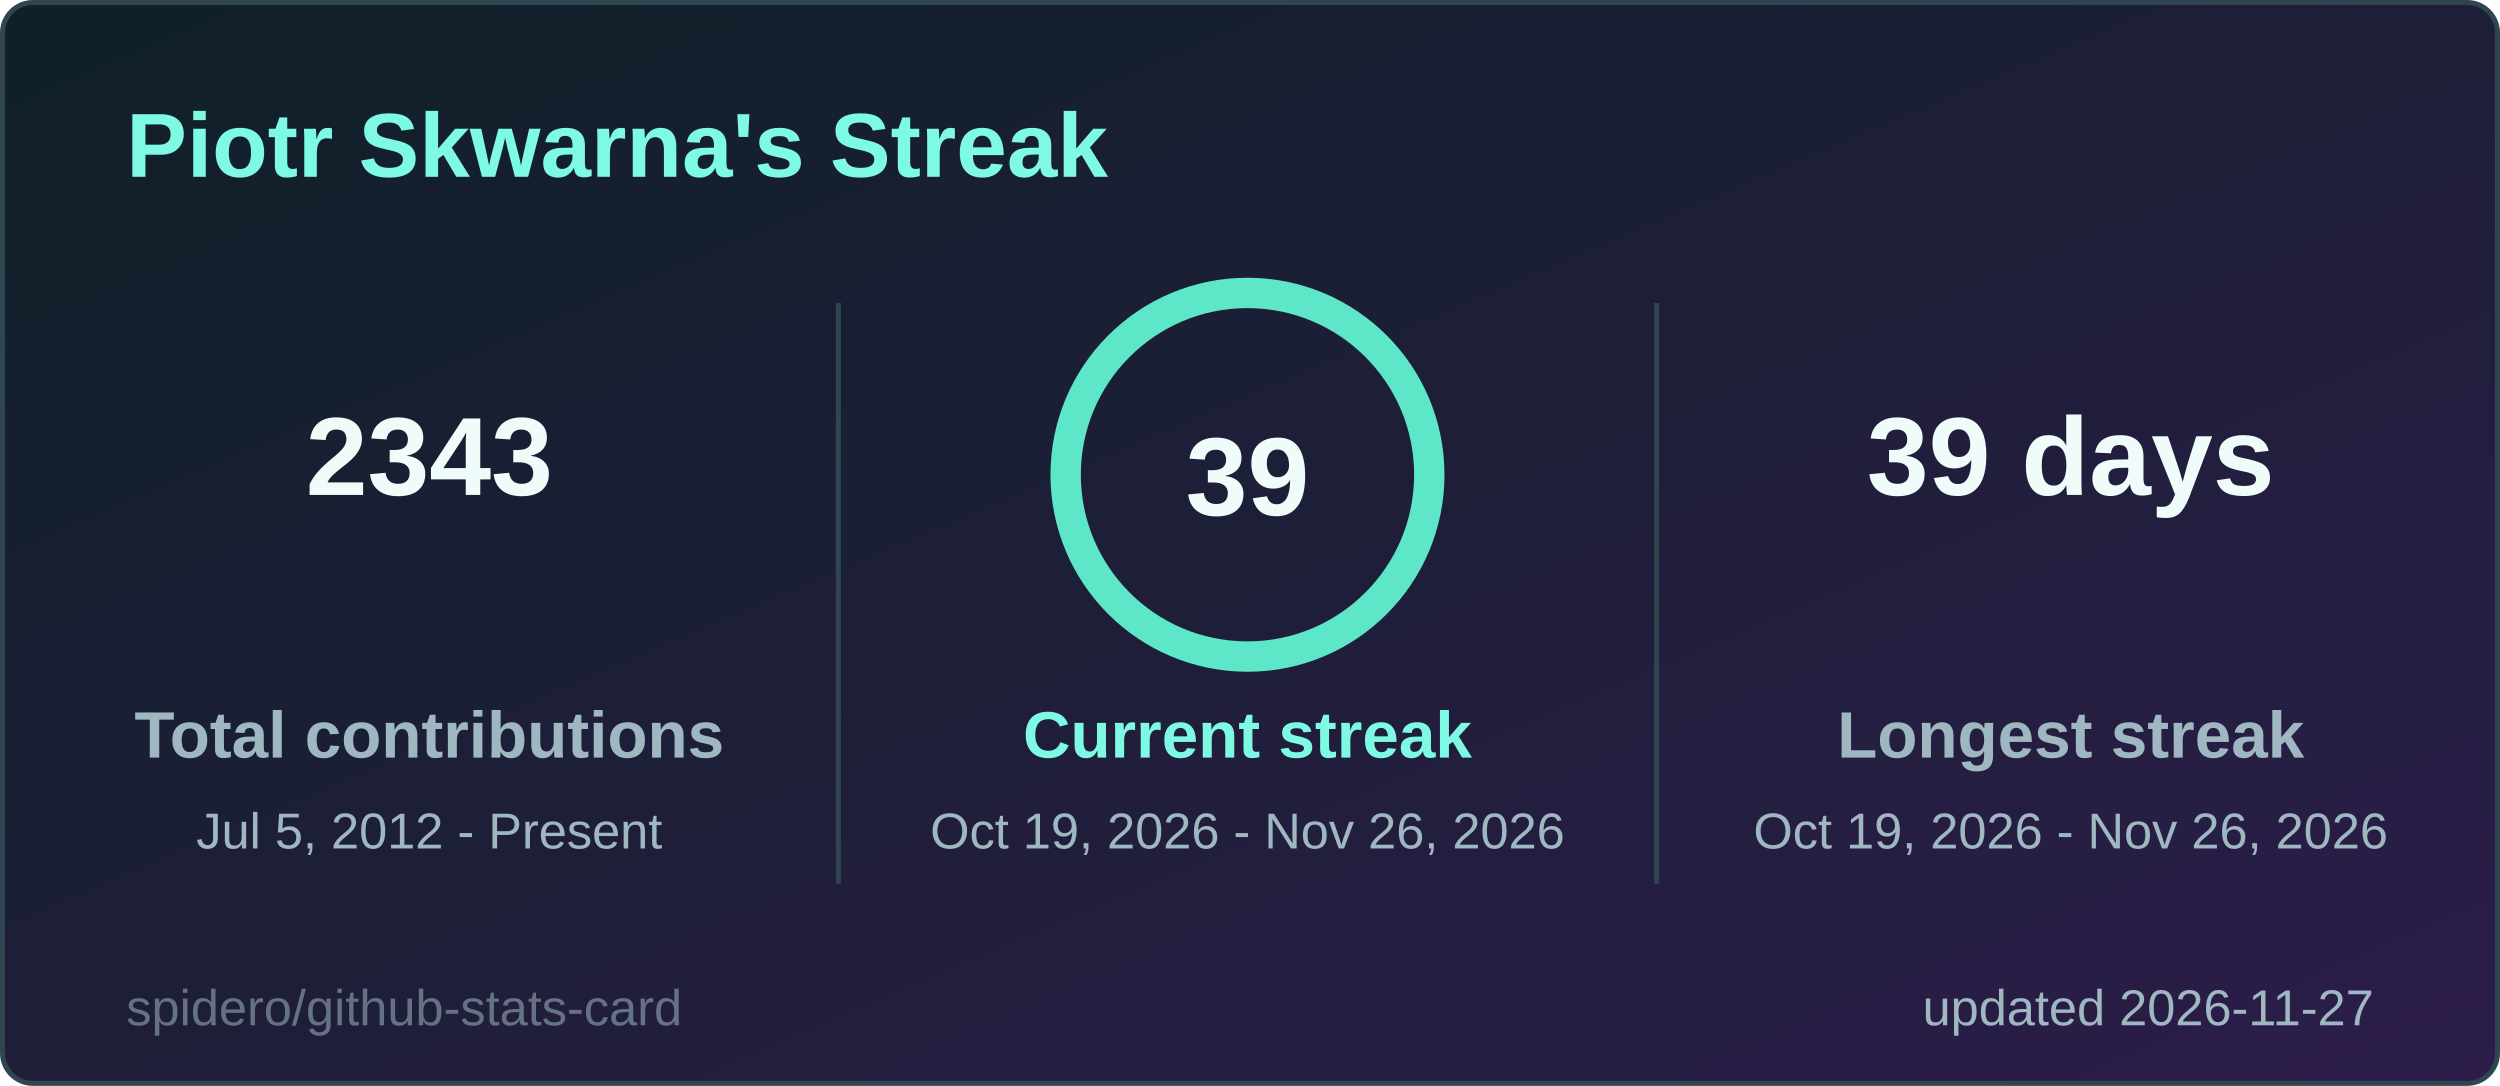
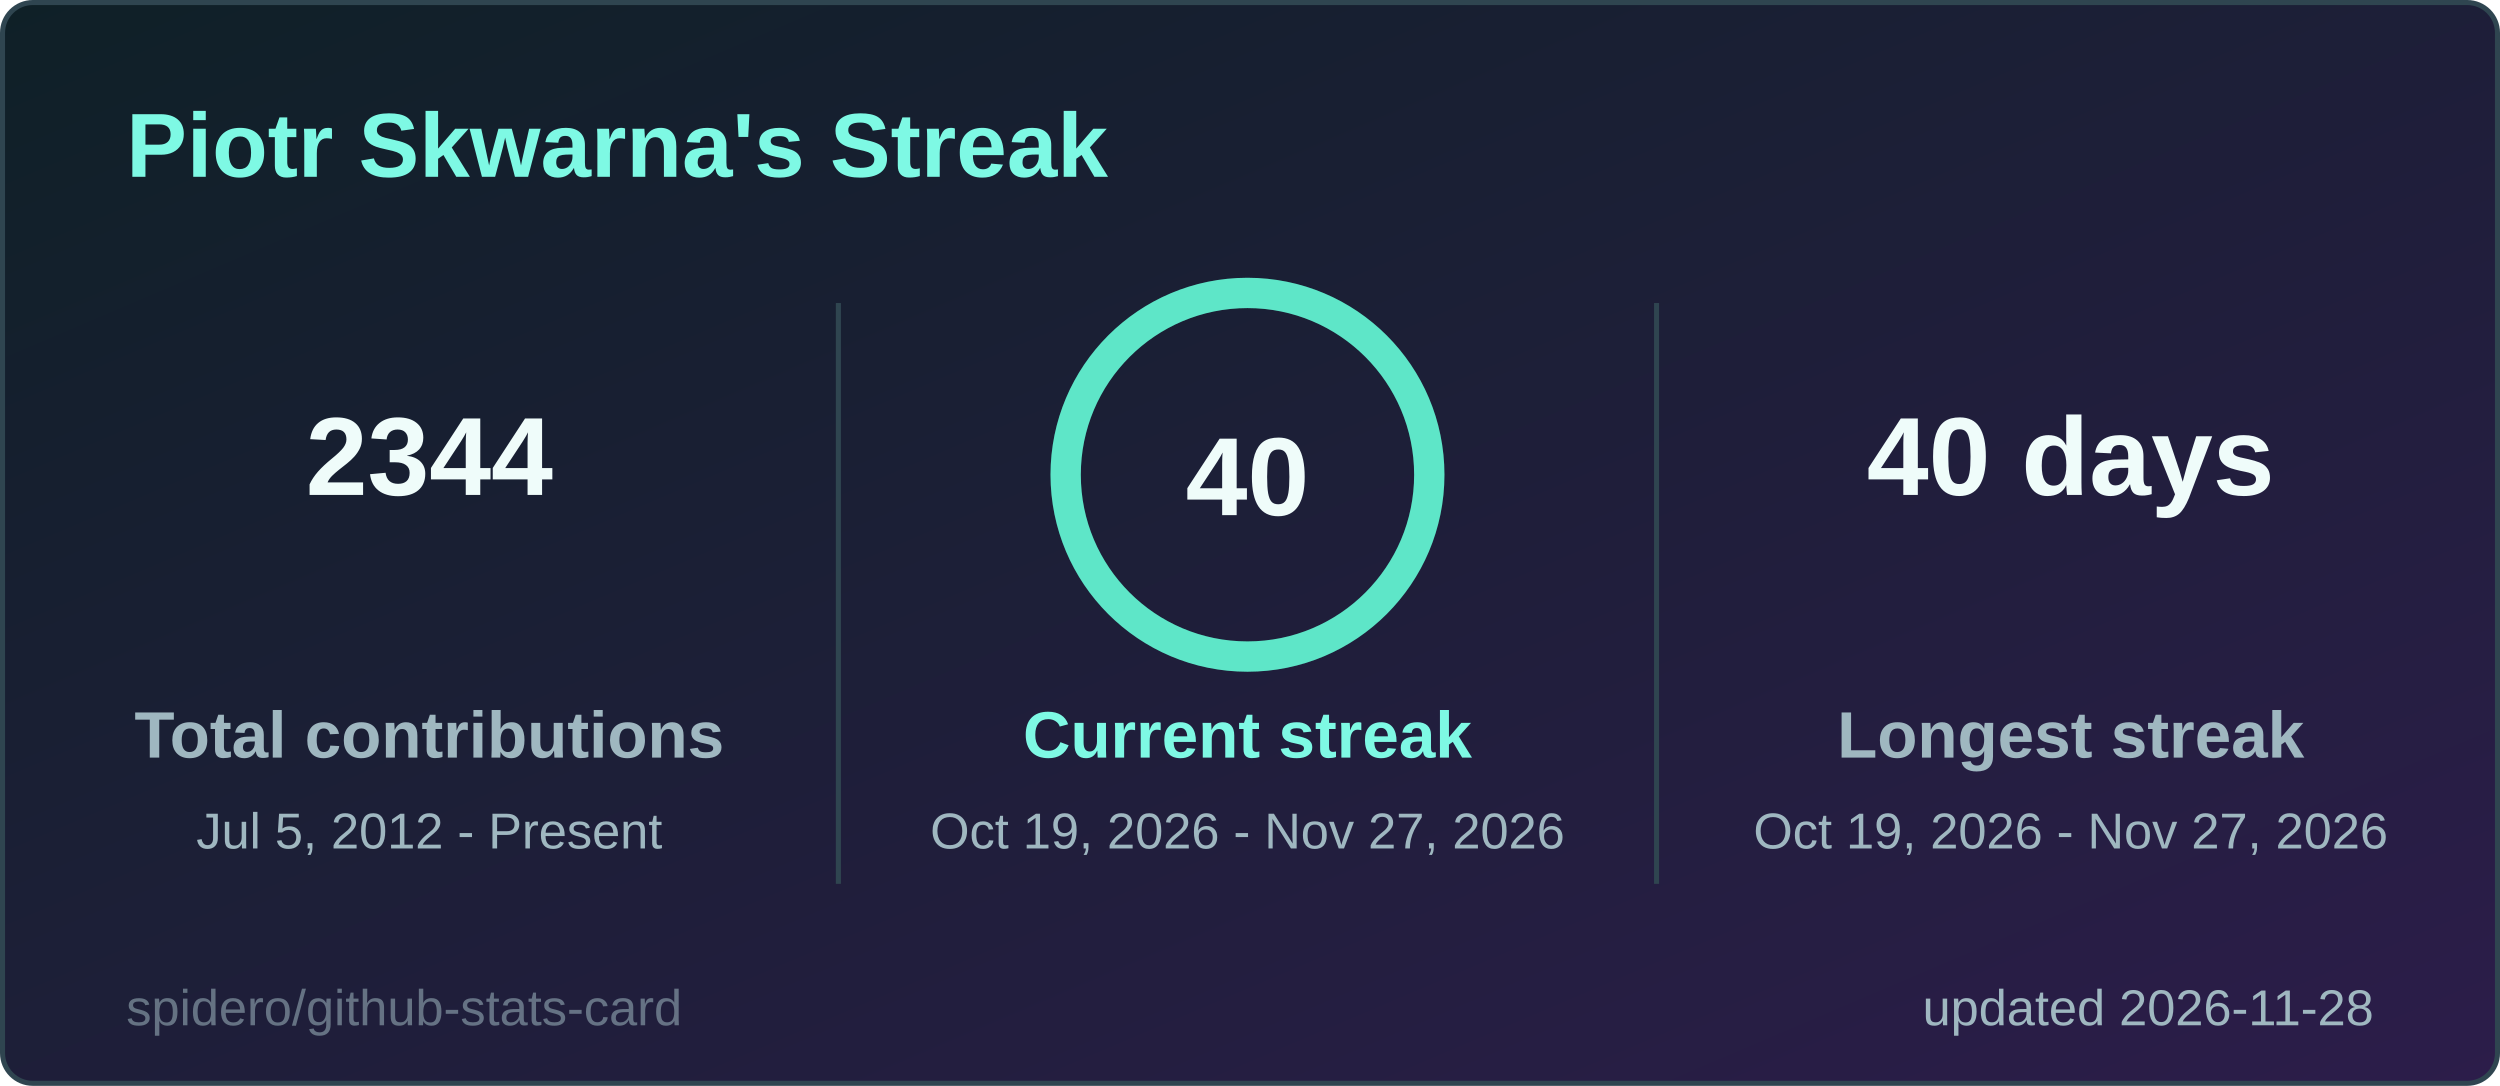
<svg xmlns="http://www.w3.org/2000/svg" width="495" height="215" viewBox="0 0 495 215" role="img" aria-label="Piotr Skwarna's Streak">
  <style>
  .title { font: 600 18px 'Segoe UI', Ubuntu, 'Helvetica Neue', Arial, sans-serif; fill: #7ef9e4; }
  .label { font: 600 13px 'Segoe UI', Ubuntu, 'Helvetica Neue', Arial, sans-serif; fill: #9fb7c0; }
  .value { font: 700 13px 'Segoe UI', Ubuntu, 'Helvetica Neue', Arial, sans-serif; fill: #effcfa; }
  .big { font: 700 22px 'Segoe UI', Ubuntu, 'Helvetica Neue', Arial, sans-serif; fill: #effcfa; }
  .small { font: 400 10px 'Segoe UI', Ubuntu, 'Helvetica Neue', Arial, sans-serif; fill: #9fb7c0; }
  .credit { opacity: .55; }
  /* Visible by default; the animation only fades in from 0 (no-animation renderers show the final state) */
  .fade { animation: fade .5s ease-in-out backwards; }
  @keyframes fade { from { opacity: 0; } }
  @media (prefers-reduced-motion: reduce) { * { animation: none !important; } }

</style>
  <defs>
    <linearGradient id="bg" x1="0" y1="0" x2="1" y2="1">
      <stop offset="0" stop-color="#0f2027" />
      <stop offset="1" stop-color="#2c1d4a" />
    </linearGradient>
  </defs>
  <rect x="0.5" y="0.5" width="494" height="214" rx="6" fill="url(#bg)" stroke="#2f4550" />
  <text x="25" y="35" class="title">Piotr Skwarna's Streak</text>
  <g class="fade" style="animation-delay:150ms">
-     <text x="85" y="98" text-anchor="middle" class="big">2343</text>
+     <text x="85" y="98" text-anchor="middle" class="big">2344</text>
    <text x="85" y="150" text-anchor="middle" class="label">Total contributions</text>
    <text x="85" y="168" text-anchor="middle" class="small">Jul 5, 2012 - Present</text>
  </g>
  <g class="fade" style="animation-delay:400ms">
-     <text x="410" y="98" text-anchor="middle" class="big">39 days</text>
+     <text x="410" y="98" text-anchor="middle" class="big">40 days</text>
    <text x="410" y="150" text-anchor="middle" class="label">Longest streak</text>
-     <text x="410" y="168" text-anchor="middle" class="small">Oct 19, 2026 - Nov 26, 2026</text>
+     <text x="410" y="168" text-anchor="middle" class="small">Oct 19, 2026 - Nov 27, 2026</text>
  </g>
  <line x1="166" y1="60" x2="166" y2="175" stroke="#2f4550" />
  <line x1="328" y1="60" x2="328" y2="175" stroke="#2f4550" />
  <style>
  .ring247x94 { stroke-dasharray: 226.2; stroke-dashoffset: 0.0; animation: ring247x94 1.2s ease-out backwards; }
  @keyframes ring247x94 { from { stroke-dashoffset: 226.2; } }
</style>
  <circle cx="247" cy="94" r="36" fill="none" stroke="#24414a" stroke-width="6" />
  <circle class="ring247x94" cx="247" cy="94" r="36" fill="none" stroke="#5ee6c8" stroke-width="6" stroke-linecap="round" transform="rotate(-90 247 94)" />
-   <text x="247" y="102" text-anchor="middle" class="big">39</text>
+   <text x="247" y="102" text-anchor="middle" class="big">40</text>
  <g class="fade" style="animation-delay:250ms">
    <text x="247" y="150" text-anchor="middle" class="label" style="fill:#7ef9e4">Current streak</text>
-     <text x="247" y="168" text-anchor="middle" class="small">Oct 19, 2026 - Nov 26, 2026</text>
+     <text x="247" y="168" text-anchor="middle" class="small">Oct 19, 2026 - Nov 27, 2026</text>
  </g>
-   <text x="470" y="203" text-anchor="end" class="small">updated 2026-11-27</text>
+   <text x="470" y="203" text-anchor="end" class="small">updated 2026-11-28</text>
  <a href="https://github.com/spidero/github-stats-card" target="_blank">
    <text x="25" y="203" class="small credit">spidero/github-stats-card</text>
  </a>
</svg>
